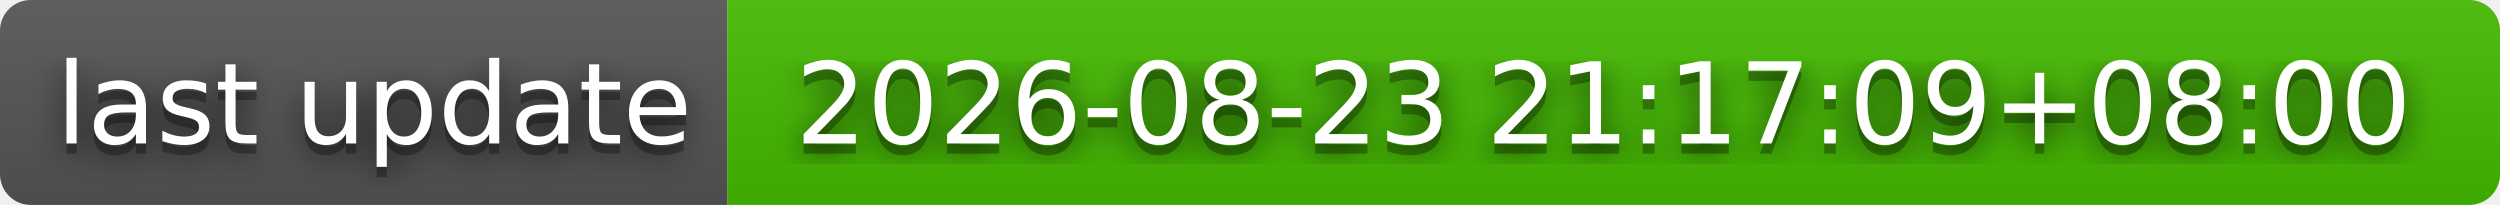
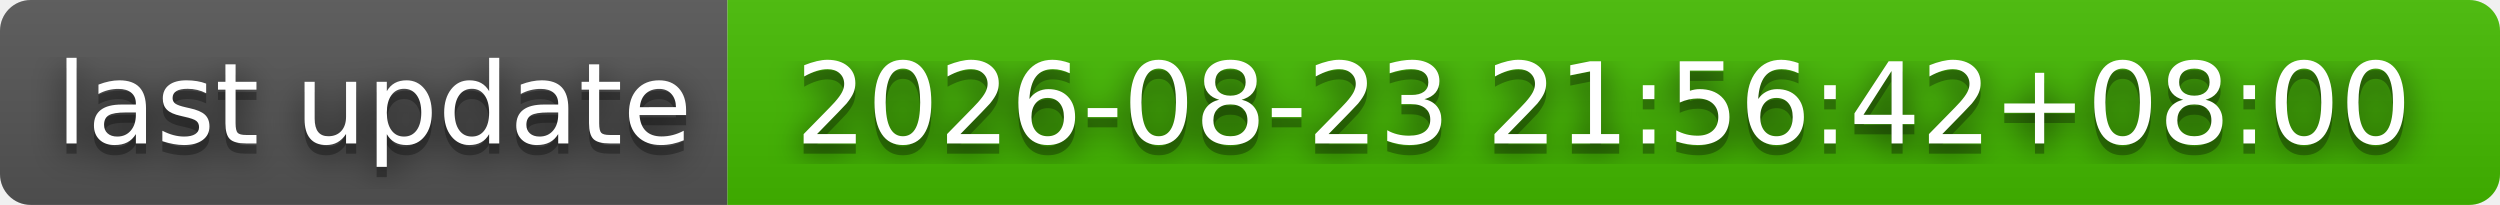
- <svg xmlns="http://www.w3.org/2000/svg" width="244" height="20" role="img" aria-label="last update: 2026-08-23 21:17:09+08:00">
+ <svg xmlns="http://www.w3.org/2000/svg" width="244" height="20" role="img" aria-label="last update: 2026-08-23 21:56:42+08:00">
  <filter id="blur">
    <feGaussianBlur stdDeviation="16" />
  </filter>
  <linearGradient id="s" x2="0" y2="100%">
    <stop offset="0" stop-color="#bbb" stop-opacity=".1" />
    <stop offset="1" stop-opacity=".1" />
  </linearGradient>
  <clipPath id="r">
    <rect width="244" height="20" rx="3" />
  </clipPath>
  <g clip-path="url(#r)">
    <rect width="71" height="20" fill="#555" />
    <rect x="71" width="173" height="20" fill="#4b0" />
    <rect width="244" height="20" fill="url(#s)" />
  </g>
  <g fill="#fff" text-anchor="middle" font-family="Verdana,Geneva,DejaVu Sans,sans-serif" text-rendering="geometricPrecision" font-size="110">
    <g transform="scale(.1)">
      <g aria-hidden="true" fill="#010101">
        <text x="365" y="150" fill-opacity=".8" filter="url(#blur)" textLength="610">last update</text>
        <text x="365" y="150" fill-opacity=".3" textLength="610">last update</text>
      </g>
      <text x="365" y="140" textLength="610">last update</text>
    </g>
    <g transform="scale(.1)">
      <g aria-hidden="true" fill="#010101">
-         <text x="1565" y="150" fill-opacity=".8" filter="url(#blur)" textLength="1630">2026-08-23 21:17:09+08:00</text>
-         <text x="1565" y="150" fill-opacity=".3" textLength="1630">2026-08-23 21:17:09+08:00</text>
+         <text x="1565" y="150" fill-opacity=".8" filter="url(#blur)" textLength="1630">2026-08-23 21:56:42+08:00</text>
+         <text x="1565" y="150" fill-opacity=".3" textLength="1630">2026-08-23 21:56:42+08:00</text>
      </g>
-       <text x="1565" y="140" textLength="1630">2026-08-23 21:17:09+08:00</text>
+       <text x="1565" y="140" textLength="1630">2026-08-23 21:56:42+08:00</text>
    </g>
  </g>
</svg>
